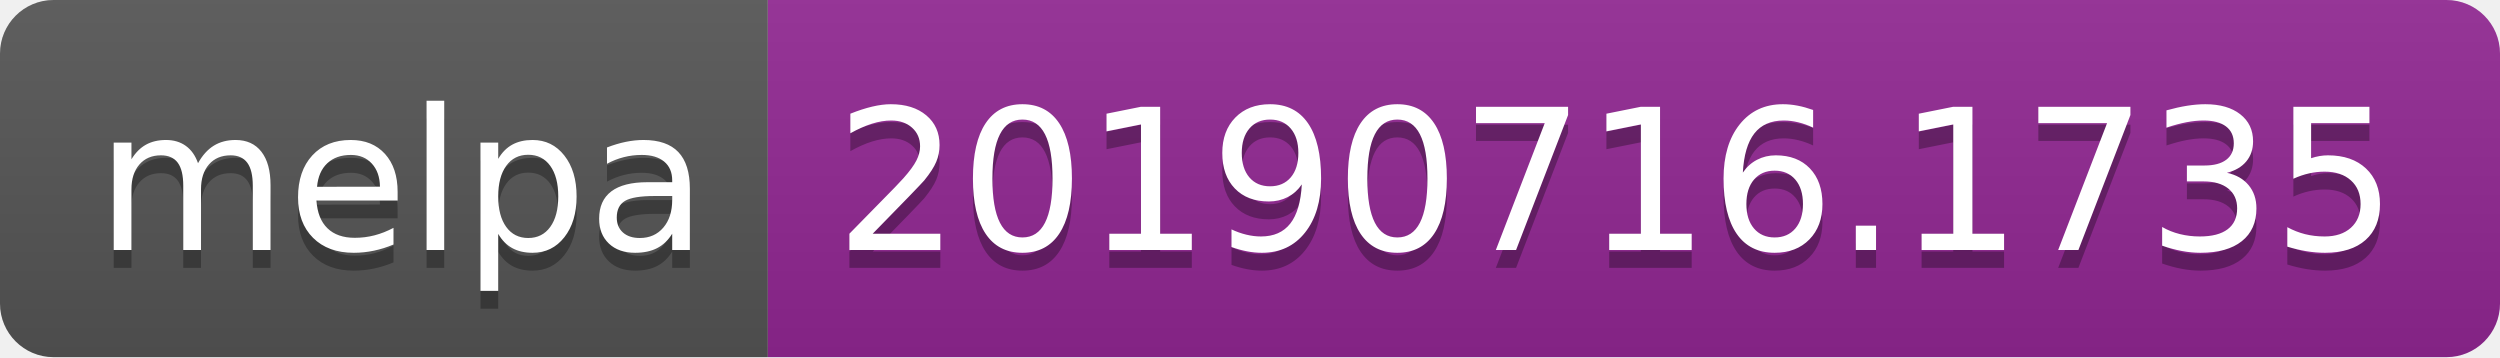
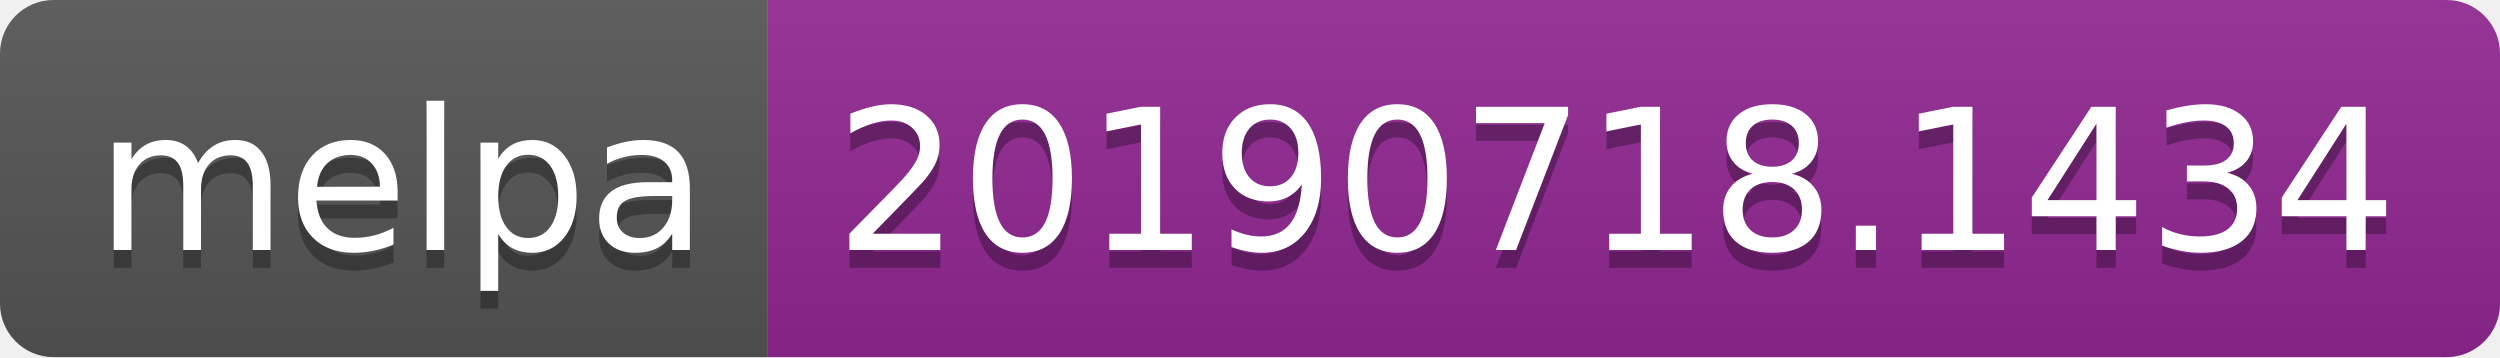
<svg xmlns="http://www.w3.org/2000/svg" width="140" height="20">
  <linearGradient id="b" x2="0" y2="100%">
    <stop offset="0" stop-color="#bbb" stop-opacity=".1" />
    <stop offset="1" stop-opacity=".1" />
  </linearGradient>
  <clipPath id="a">
    <rect width="140" height="20" rx="3" fill="#fff" />
  </clipPath>
  <g clip-path="url(#a)">
    <path fill="#555" d="M0 0h43v20H0z" />
    <path fill="#922793" d="M43 0h97v20H43z" />
    <path fill="url(#b)" d="M0 0h140v20H0z" />
  </g>
  <g fill="#fff" text-anchor="middle" font-family="DejaVu Sans,Verdana,Geneva,sans-serif" font-size="110">
    <text x="225" y="150" fill="#010101" fill-opacity=".3" transform="scale(.1)" textLength="330">melpa</text>
    <text x="225" y="140" transform="scale(.1)" textLength="330">melpa</text>
-     <text x="905" y="150" fill="#010101" fill-opacity=".3" transform="scale(.1)" textLength="870">20190716.1735</text>
-     <text x="905" y="140" transform="scale(.1)" textLength="870">20190716.1735</text>
+     <text x="905" y="150" fill="#010101" fill-opacity=".3" transform="scale(.1)" textLength="870">20190718.1434</text>
+     <text x="905" y="140" transform="scale(.1)" textLength="870">20190718.1434</text>
  </g>
</svg>
